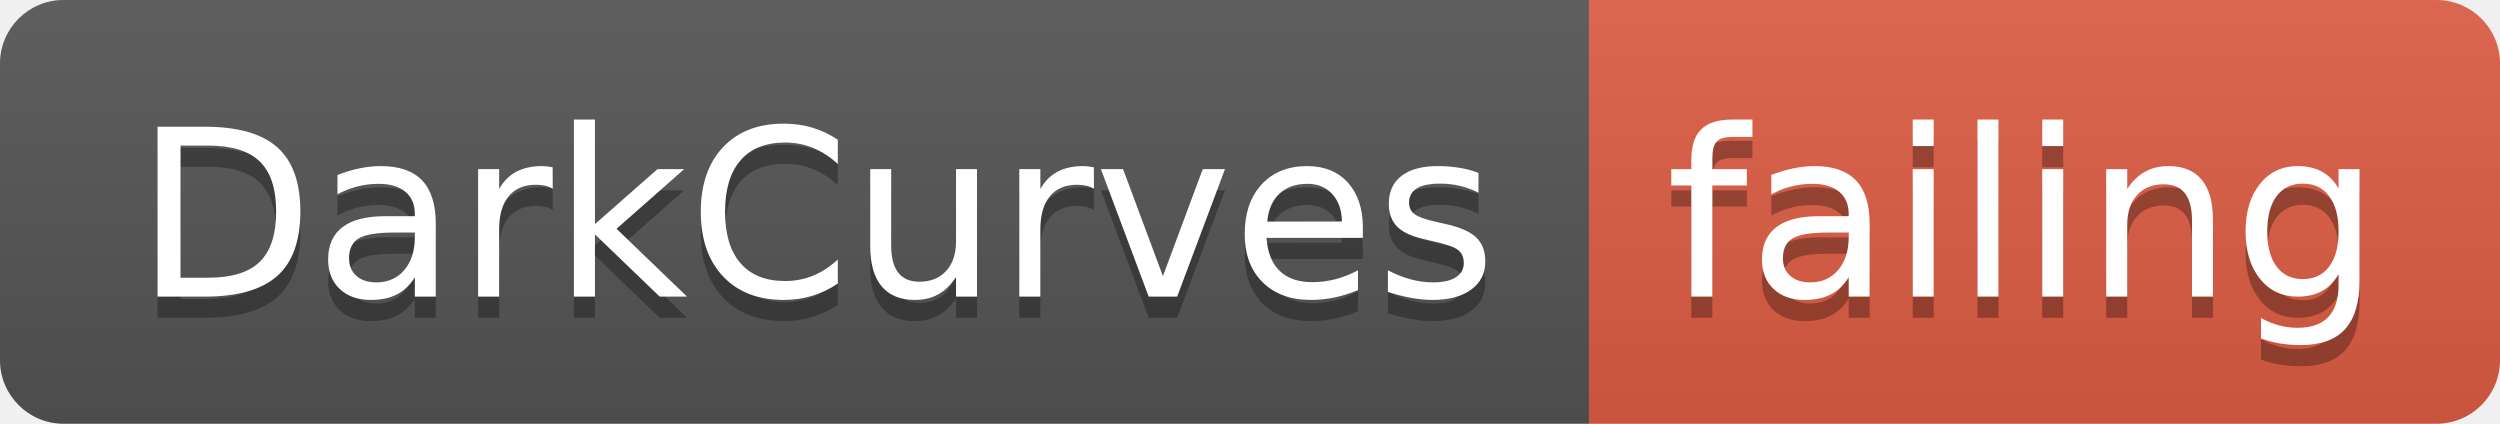
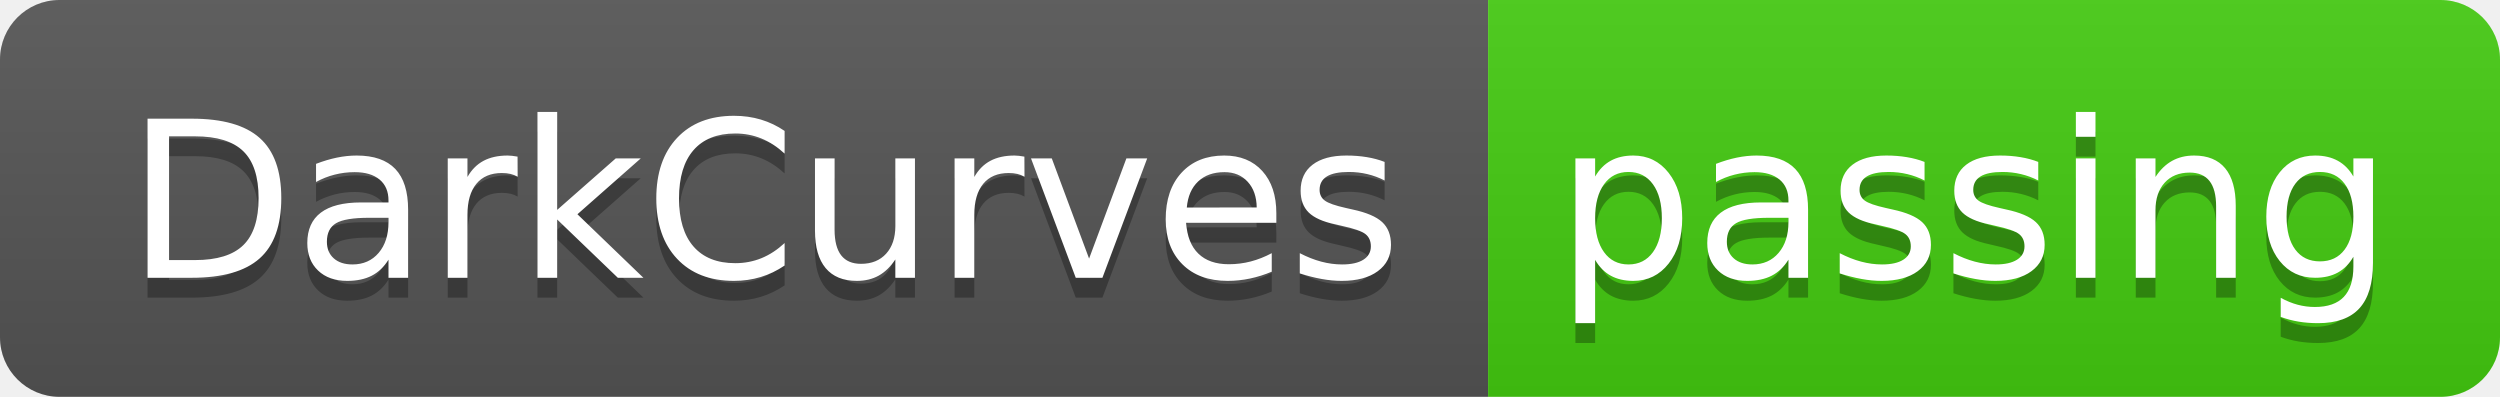
- <svg xmlns="http://www.w3.org/2000/svg" width="118" height="20">
+ <svg xmlns="http://www.w3.org/2000/svg" width="126" height="20">
  <linearGradient id="smooth" x2="0" y2="100%">
    <stop offset="0" stop-color="#bbb" stop-opacity=".1" />
    <stop offset="1" stop-opacity=".1" />
  </linearGradient>
  <clipPath id="round">
-     <rect width="118" height="20" rx="3" fill="#fff" />
+     <rect width="126" height="20" rx="3" fill="#fff" />
  </clipPath>
  <g clip-path="url(#round)">
    <rect width="75" height="20" fill="#555" />
-     <rect x="75" width="43" height="20" fill="#e05d44" />
-     <rect width="118" height="20" fill="url(#smooth)" />
+     <rect x="75" width="51" height="20" fill="#4c1" />
+     <rect width="126" height="20" fill="url(#smooth)" />
  </g>
  <g fill="#fff" text-anchor="middle" font-family="DejaVu Sans,Verdana,Geneva,sans-serif" font-size="110">
    <text x="385" y="150" fill="#010101" fill-opacity=".3" transform="scale(0.1)" textLength="650" lengthAdjust="spacing">DarkCurves</text>
    <text x="385" y="140" transform="scale(0.1)" textLength="650" lengthAdjust="spacing">DarkCurves</text>
-     <text x="955" y="150" fill="#010101" fill-opacity=".3" transform="scale(0.1)" textLength="330" lengthAdjust="spacing">failing</text>
-     <text x="955" y="140" transform="scale(0.1)" textLength="330" lengthAdjust="spacing">failing</text>
+     <text x="995" y="150" fill="#010101" fill-opacity=".3" transform="scale(0.1)" textLength="410" lengthAdjust="spacing">passing</text>
+     <text x="995" y="140" transform="scale(0.1)" textLength="410" lengthAdjust="spacing">passing</text>
  </g>
</svg>
